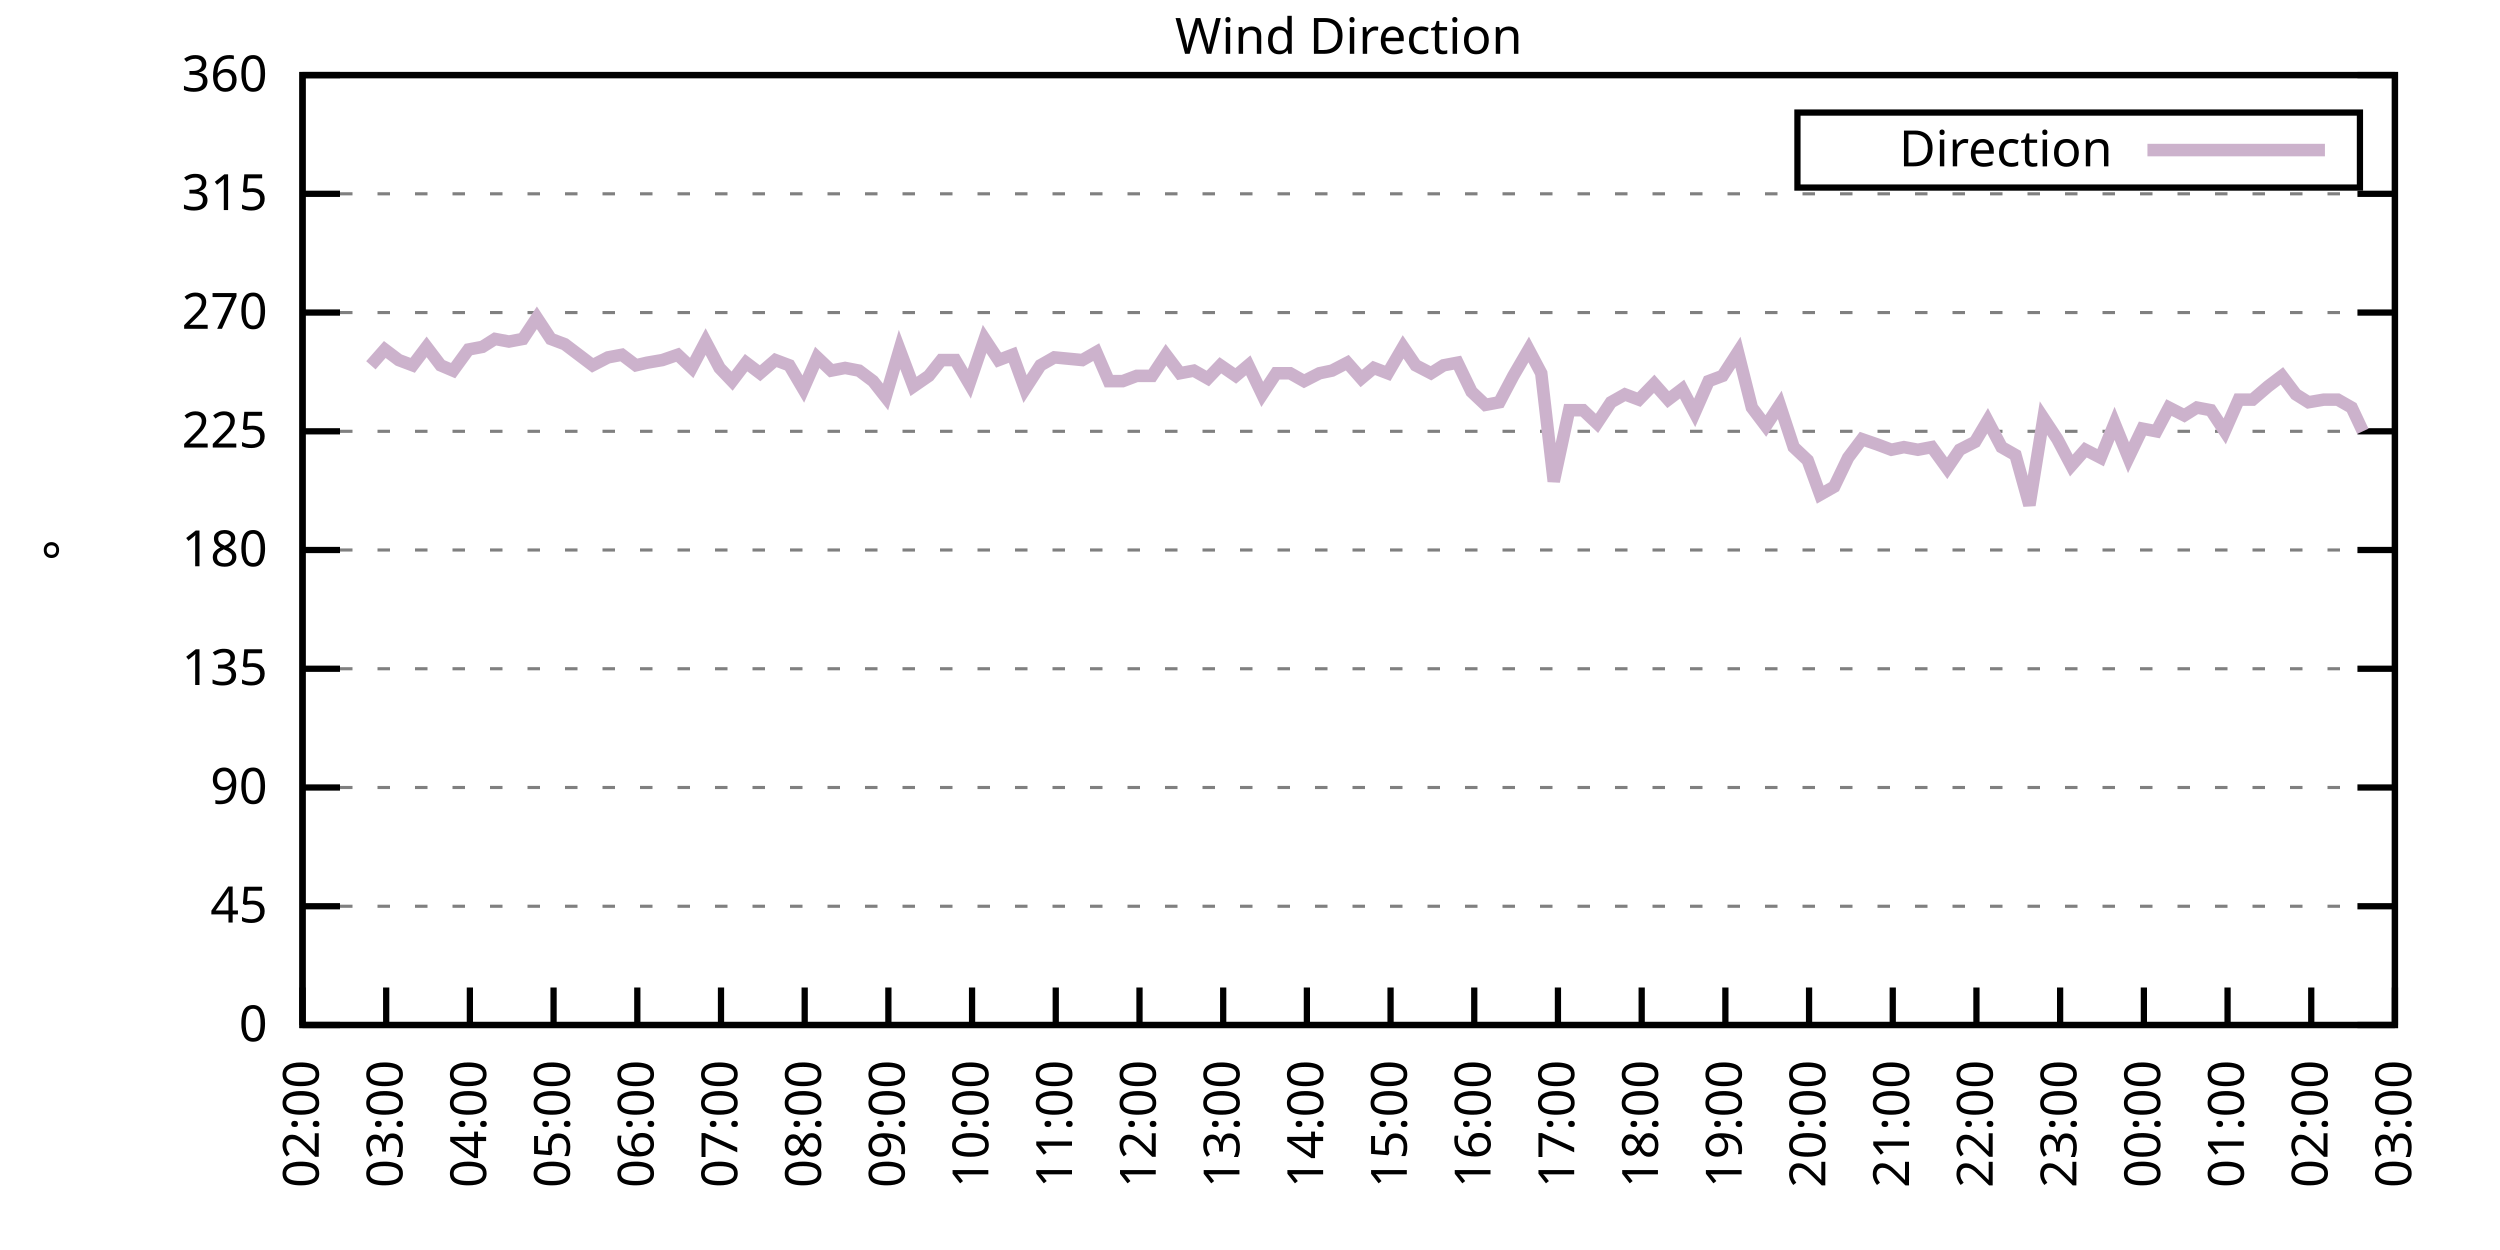
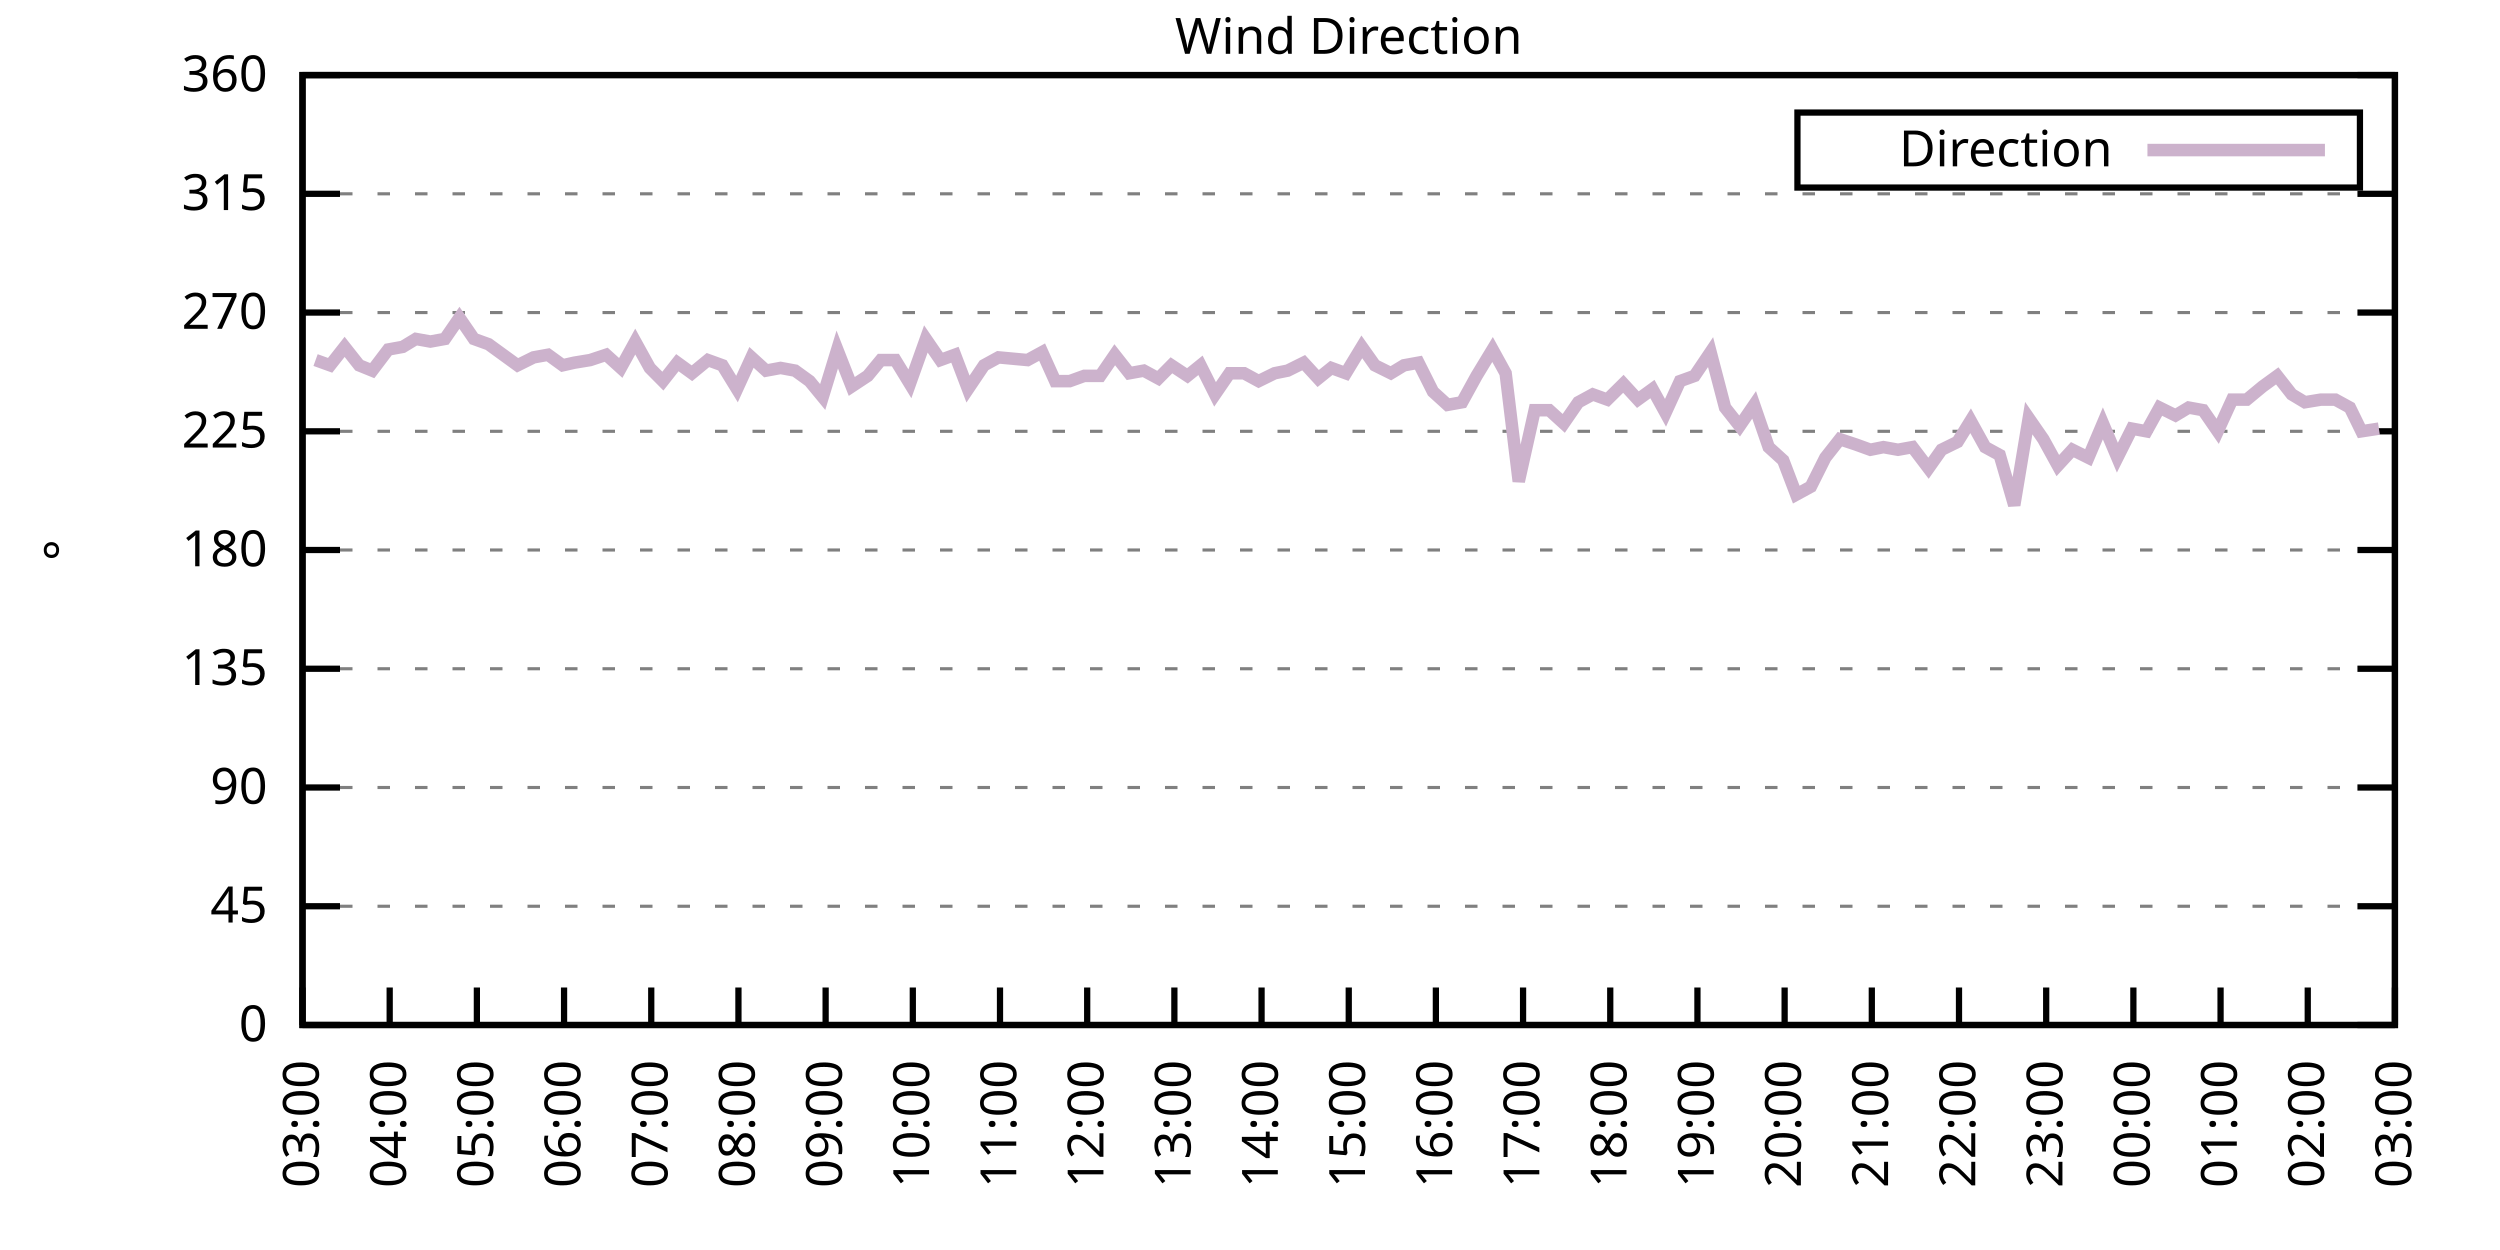
<svg xmlns="http://www.w3.org/2000/svg" xmlns:xlink="http://www.w3.org/1999/xlink" width="400" height="200" viewBox="0 0 400 200">
  <g id="gnuplot_canvas">
    <rect x="0" y="0" width="400" height="200" fill="none" />
    <defs>
      <circle id="gpDot" r="0.5" stroke-width="0.5" stroke="currentColor" />
      <path id="gpPt0" stroke-width="0.333" stroke="currentColor" d="M-1,0 h2 M0,-1 v2" />
      <path id="gpPt1" stroke-width="0.333" stroke="currentColor" d="M-1,-1 L1,1 M1,-1 L-1,1" />
      <path id="gpPt2" stroke-width="0.333" stroke="currentColor" d="M-1,0 L1,0 M0,-1 L0,1 M-1,-1 L1,1 M-1,1 L1,-1" />
      <rect id="gpPt3" stroke-width="0.333" stroke="currentColor" x="-1" y="-1" width="2" height="2" />
      <rect id="gpPt4" stroke-width="0.333" stroke="currentColor" fill="currentColor" x="-1" y="-1" width="2" height="2" />
      <circle id="gpPt5" stroke-width="0.333" stroke="currentColor" cx="0" cy="0" r="1" />
      <use xlink:href="#gpPt5" id="gpPt6" fill="currentColor" stroke="none" />
      <path id="gpPt7" stroke-width="0.333" stroke="currentColor" d="M0,-1.33 L-1.33,0.67 L1.33,0.67 z" />
      <use xlink:href="#gpPt7" id="gpPt8" fill="currentColor" stroke="none" />
      <use xlink:href="#gpPt7" id="gpPt9" stroke="currentColor" transform="rotate(180)" />
      <use xlink:href="#gpPt9" id="gpPt10" fill="currentColor" stroke="none" />
      <use xlink:href="#gpPt3" id="gpPt11" stroke="currentColor" transform="rotate(45)" />
      <use xlink:href="#gpPt11" id="gpPt12" fill="currentColor" stroke="none" />
      <path id="gpPt13" stroke-width="0.333" stroke="currentColor" d="M0,1.330 L1.265,0.411 L0.782,-1.067 L-0.782,-1.076 L-1.265,0.411 z" />
      <use xlink:href="#gpPt13" id="gpPt14" fill="currentColor" stroke="none" />
      <filter id="textbox" filterUnits="objectBoundingBox" x="0" y="0" height="1" width="1">
        <feFlood flood-color="white" flood-opacity="1" result="bgnd" />
        <feComposite in="SourceGraphic" in2="bgnd" operator="atop" />
      </filter>
      <filter id="greybox" filterUnits="objectBoundingBox" x="0" y="0" height="1" width="1">
        <feFlood flood-color="lightgrey" flood-opacity="1" result="grey" />
        <feComposite in="SourceGraphic" in2="grey" operator="atop" />
      </filter>
    </defs>
    <g fill="none" color="white" stroke="currentColor" stroke-width="1.00" stroke-linecap="butt" stroke-linejoin="miter">
</g>
    <g fill="none" color="black" stroke="currentColor" stroke-width="1.00" stroke-linecap="butt" stroke-linejoin="miter">
      <g stroke="none" shape-rendering="crispEdges">
        <polygon fill="rgb(255, 255, 255)" points="48.40,164.00 383.18,164.00 383.18,12.02 48.40,12.02 " />
      </g>
    </g>
    <g fill="none" color="black" stroke="currentColor" stroke-width="1.00" stroke-linecap="butt" stroke-linejoin="miter">
</g>
    <g fill="none" color="black" stroke="black" stroke-width="0.50" stroke-linecap="butt" stroke-linejoin="miter">
</g>
    <g fill="none" color="gray" stroke="currentColor" stroke-width="0.50" stroke-linecap="butt" stroke-linejoin="miter">
      <path stroke="gray" stroke-dasharray="2,4" class="gridline" d="M48.40,164.00 L383.19,164.00  " />
    </g>
    <g fill="none" color="gray" stroke="gray" stroke-width="1.00" stroke-linecap="butt" stroke-linejoin="miter">
</g>
    <g fill="none" color="black" stroke="currentColor" stroke-width="1.00" stroke-linecap="butt" stroke-linejoin="miter">
      <path stroke="black" d="M48.40,164.00 L54.40,164.00 M383.19,164.00 L377.19,164.00  " />
      <g transform="translate(42.80,166.60)" stroke="none" fill="black" font-family="Sans" font-size="8.00" text-anchor="end">
        <text>
          <tspan font-family="Sans"> 0</tspan>
        </text>
      </g>
    </g>
    <g fill="none" color="black" stroke="currentColor" stroke-width="1.00" stroke-linecap="butt" stroke-linejoin="miter">
</g>
    <g fill="none" color="black" stroke="black" stroke-width="0.50" stroke-linecap="butt" stroke-linejoin="miter">
</g>
    <g fill="none" color="gray" stroke="currentColor" stroke-width="0.50" stroke-linecap="butt" stroke-linejoin="miter">
      <path stroke="gray" stroke-dasharray="2,4" class="gridline" d="M48.40,145.00 L383.19,145.00  " />
    </g>
    <g fill="none" color="gray" stroke="gray" stroke-width="1.00" stroke-linecap="butt" stroke-linejoin="miter">
</g>
    <g fill="none" color="black" stroke="currentColor" stroke-width="1.00" stroke-linecap="butt" stroke-linejoin="miter">
      <path stroke="black" d="M48.40,145.00 L54.40,145.00 M383.19,145.00 L377.19,145.00  " />
      <g transform="translate(42.80,147.60)" stroke="none" fill="black" font-family="Sans" font-size="8.00" text-anchor="end">
        <text>
          <tspan font-family="Sans"> 45</tspan>
        </text>
      </g>
    </g>
    <g fill="none" color="black" stroke="currentColor" stroke-width="1.00" stroke-linecap="butt" stroke-linejoin="miter">
</g>
    <g fill="none" color="black" stroke="black" stroke-width="0.50" stroke-linecap="butt" stroke-linejoin="miter">
</g>
    <g fill="none" color="gray" stroke="currentColor" stroke-width="0.50" stroke-linecap="butt" stroke-linejoin="miter">
      <path stroke="gray" stroke-dasharray="2,4" class="gridline" d="M48.40,126.00 L383.19,126.00  " />
    </g>
    <g fill="none" color="gray" stroke="gray" stroke-width="1.00" stroke-linecap="butt" stroke-linejoin="miter">
</g>
    <g fill="none" color="black" stroke="currentColor" stroke-width="1.00" stroke-linecap="butt" stroke-linejoin="miter">
      <path stroke="black" d="M48.40,126.00 L54.40,126.00 M383.19,126.00 L377.19,126.00  " />
      <g transform="translate(42.80,128.60)" stroke="none" fill="black" font-family="Sans" font-size="8.00" text-anchor="end">
        <text>
          <tspan font-family="Sans"> 90</tspan>
        </text>
      </g>
    </g>
    <g fill="none" color="black" stroke="currentColor" stroke-width="1.00" stroke-linecap="butt" stroke-linejoin="miter">
</g>
    <g fill="none" color="black" stroke="black" stroke-width="0.50" stroke-linecap="butt" stroke-linejoin="miter">
</g>
    <g fill="none" color="gray" stroke="currentColor" stroke-width="0.50" stroke-linecap="butt" stroke-linejoin="miter">
      <path stroke="gray" stroke-dasharray="2,4" class="gridline" d="M48.40,107.00 L383.19,107.00  " />
    </g>
    <g fill="none" color="gray" stroke="gray" stroke-width="1.00" stroke-linecap="butt" stroke-linejoin="miter">
</g>
    <g fill="none" color="black" stroke="currentColor" stroke-width="1.00" stroke-linecap="butt" stroke-linejoin="miter">
      <path stroke="black" d="M48.40,107.00 L54.40,107.00 M383.19,107.00 L377.19,107.00  " />
      <g transform="translate(42.80,109.60)" stroke="none" fill="black" font-family="Sans" font-size="8.00" text-anchor="end">
        <text>
          <tspan font-family="Sans"> 135</tspan>
        </text>
      </g>
    </g>
    <g fill="none" color="black" stroke="currentColor" stroke-width="1.00" stroke-linecap="butt" stroke-linejoin="miter">
</g>
    <g fill="none" color="black" stroke="black" stroke-width="0.50" stroke-linecap="butt" stroke-linejoin="miter">
</g>
    <g fill="none" color="gray" stroke="currentColor" stroke-width="0.50" stroke-linecap="butt" stroke-linejoin="miter">
      <path stroke="gray" stroke-dasharray="2,4" class="gridline" d="M48.40,88.00 L383.19,88.00  " />
    </g>
    <g fill="none" color="gray" stroke="gray" stroke-width="1.00" stroke-linecap="butt" stroke-linejoin="miter">
</g>
    <g fill="none" color="black" stroke="currentColor" stroke-width="1.00" stroke-linecap="butt" stroke-linejoin="miter">
      <path stroke="black" d="M48.40,88.00 L54.40,88.00 M383.19,88.00 L377.19,88.00  " />
      <g transform="translate(42.80,90.60)" stroke="none" fill="black" font-family="Sans" font-size="8.00" text-anchor="end">
        <text>
          <tspan font-family="Sans"> 180</tspan>
        </text>
      </g>
    </g>
    <g fill="none" color="black" stroke="currentColor" stroke-width="1.00" stroke-linecap="butt" stroke-linejoin="miter">
</g>
    <g fill="none" color="black" stroke="black" stroke-width="0.50" stroke-linecap="butt" stroke-linejoin="miter">
</g>
    <g fill="none" color="gray" stroke="currentColor" stroke-width="0.50" stroke-linecap="butt" stroke-linejoin="miter">
      <path stroke="gray" stroke-dasharray="2,4" class="gridline" d="M48.40,69.01 L383.19,69.01  " />
    </g>
    <g fill="none" color="gray" stroke="gray" stroke-width="1.00" stroke-linecap="butt" stroke-linejoin="miter">
</g>
    <g fill="none" color="black" stroke="currentColor" stroke-width="1.00" stroke-linecap="butt" stroke-linejoin="miter">
      <path stroke="black" d="M48.40,69.01 L54.40,69.01 M383.19,69.01 L377.19,69.01  " />
      <g transform="translate(42.80,71.61)" stroke="none" fill="black" font-family="Sans" font-size="8.00" text-anchor="end">
        <text>
          <tspan font-family="Sans"> 225</tspan>
        </text>
      </g>
    </g>
    <g fill="none" color="black" stroke="currentColor" stroke-width="1.00" stroke-linecap="butt" stroke-linejoin="miter">
</g>
    <g fill="none" color="black" stroke="black" stroke-width="0.50" stroke-linecap="butt" stroke-linejoin="miter">
</g>
    <g fill="none" color="gray" stroke="currentColor" stroke-width="0.50" stroke-linecap="butt" stroke-linejoin="miter">
      <path stroke="gray" stroke-dasharray="2,4" class="gridline" d="M48.40,50.01 L383.19,50.01  " />
    </g>
    <g fill="none" color="gray" stroke="gray" stroke-width="1.00" stroke-linecap="butt" stroke-linejoin="miter">
</g>
    <g fill="none" color="black" stroke="currentColor" stroke-width="1.00" stroke-linecap="butt" stroke-linejoin="miter">
      <path stroke="black" d="M48.40,50.01 L54.40,50.01 M383.19,50.01 L377.19,50.01  " />
      <g transform="translate(42.80,52.61)" stroke="none" fill="black" font-family="Sans" font-size="8.00" text-anchor="end">
        <text>
          <tspan font-family="Sans"> 270</tspan>
        </text>
      </g>
    </g>
    <g fill="none" color="black" stroke="currentColor" stroke-width="1.00" stroke-linecap="butt" stroke-linejoin="miter">
</g>
    <g fill="none" color="black" stroke="black" stroke-width="0.50" stroke-linecap="butt" stroke-linejoin="miter">
</g>
    <g fill="none" color="gray" stroke="currentColor" stroke-width="0.50" stroke-linecap="butt" stroke-linejoin="miter">
      <path stroke="gray" stroke-dasharray="2,4" class="gridline" d="M48.40,31.01 L383.19,31.01  " />
    </g>
    <g fill="none" color="gray" stroke="gray" stroke-width="1.00" stroke-linecap="butt" stroke-linejoin="miter">
</g>
    <g fill="none" color="black" stroke="currentColor" stroke-width="1.00" stroke-linecap="butt" stroke-linejoin="miter">
      <path stroke="black" d="M48.40,31.01 L54.40,31.01 M383.19,31.01 L377.19,31.01  " />
      <g transform="translate(42.80,33.61)" stroke="none" fill="black" font-family="Sans" font-size="8.00" text-anchor="end">
        <text>
          <tspan font-family="Sans"> 315</tspan>
        </text>
      </g>
    </g>
    <g fill="none" color="black" stroke="currentColor" stroke-width="1.00" stroke-linecap="butt" stroke-linejoin="miter">
</g>
    <g fill="none" color="black" stroke="black" stroke-width="0.50" stroke-linecap="butt" stroke-linejoin="miter">
</g>
    <g fill="none" color="gray" stroke="currentColor" stroke-width="0.50" stroke-linecap="butt" stroke-linejoin="miter">
      <path stroke="gray" stroke-dasharray="2,4" class="gridline" d="M48.40,12.01 L383.19,12.01  " />
    </g>
    <g fill="none" color="gray" stroke="gray" stroke-width="1.00" stroke-linecap="butt" stroke-linejoin="miter">
</g>
    <g fill="none" color="black" stroke="currentColor" stroke-width="1.00" stroke-linecap="butt" stroke-linejoin="miter">
      <path stroke="black" d="M48.40,12.01 L54.40,12.01 M383.19,12.01 L377.19,12.01  " />
      <g transform="translate(42.80,14.61)" stroke="none" fill="black" font-family="Sans" font-size="8.00" text-anchor="end">
        <text>
          <tspan font-family="Sans"> 360</tspan>
        </text>
      </g>
    </g>
    <g fill="none" color="black" stroke="currentColor" stroke-width="1.00" stroke-linecap="butt" stroke-linejoin="miter">
      <path stroke="black" d="M48.40,164.00 L48.40,158.00  " />
      <g transform="translate(51.00,169.60) rotate(270.00)" stroke="none" fill="black" font-family="Sans" font-size="8.00" text-anchor="end">
        <text>
-           <tspan font-family="Sans">02:00</tspan>
-         </text>
-       </g>
-     </g>
-     <g fill="none" color="black" stroke="currentColor" stroke-width="1.00" stroke-linecap="butt" stroke-linejoin="miter">
-       <path stroke="black" d="M61.79,164.00 L61.79,158.00  " />
-       <g transform="translate(64.39,169.60) rotate(270.00)" stroke="none" fill="black" font-family="Sans" font-size="8.00" text-anchor="end">
-         <text>
          <tspan font-family="Sans">03:00</tspan>
        </text>
      </g>
    </g>
    <g fill="none" color="black" stroke="currentColor" stroke-width="1.00" stroke-linecap="butt" stroke-linejoin="miter">
-       <path stroke="black" d="M75.18,164.00 L75.18,158.00  " />
-       <g transform="translate(77.78,169.60) rotate(270.00)" stroke="none" fill="black" font-family="Sans" font-size="8.00" text-anchor="end">
+       <path stroke="black" d="M62.35,164.00 L62.35,158.00  " />
+       <g transform="translate(64.95,169.60) rotate(270.00)" stroke="none" fill="black" font-family="Sans" font-size="8.00" text-anchor="end">
        <text>
          <tspan font-family="Sans">04:00</tspan>
        </text>
      </g>
    </g>
    <g fill="none" color="black" stroke="currentColor" stroke-width="1.00" stroke-linecap="butt" stroke-linejoin="miter">
-       <path stroke="black" d="M88.57,164.00 L88.57,158.00  " />
-       <g transform="translate(91.17,169.60) rotate(270.00)" stroke="none" fill="black" font-family="Sans" font-size="8.00" text-anchor="end">
+       <path stroke="black" d="M76.30,164.00 L76.30,158.00  " />
+       <g transform="translate(78.90,169.60) rotate(270.00)" stroke="none" fill="black" font-family="Sans" font-size="8.00" text-anchor="end">
        <text>
          <tspan font-family="Sans">05:00</tspan>
        </text>
      </g>
    </g>
    <g fill="none" color="black" stroke="currentColor" stroke-width="1.00" stroke-linecap="butt" stroke-linejoin="miter">
-       <path stroke="black" d="M101.97,164.00 L101.97,158.00  " />
-       <g transform="translate(104.57,169.60) rotate(270.00)" stroke="none" fill="black" font-family="Sans" font-size="8.00" text-anchor="end">
+       <path stroke="black" d="M90.25,164.00 L90.25,158.00  " />
+       <g transform="translate(92.85,169.60) rotate(270.00)" stroke="none" fill="black" font-family="Sans" font-size="8.00" text-anchor="end">
        <text>
          <tspan font-family="Sans">06:00</tspan>
        </text>
      </g>
    </g>
    <g fill="none" color="black" stroke="currentColor" stroke-width="1.00" stroke-linecap="butt" stroke-linejoin="miter">
-       <path stroke="black" d="M115.36,164.00 L115.36,158.00  " />
-       <g transform="translate(117.96,169.60) rotate(270.00)" stroke="none" fill="black" font-family="Sans" font-size="8.00" text-anchor="end">
+       <path stroke="black" d="M104.20,164.00 L104.20,158.00  " />
+       <g transform="translate(106.80,169.60) rotate(270.00)" stroke="none" fill="black" font-family="Sans" font-size="8.00" text-anchor="end">
        <text>
          <tspan font-family="Sans">07:00</tspan>
        </text>
      </g>
    </g>
    <g fill="none" color="black" stroke="currentColor" stroke-width="1.00" stroke-linecap="butt" stroke-linejoin="miter">
-       <path stroke="black" d="M128.75,164.00 L128.75,158.00  " />
-       <g transform="translate(131.35,169.60) rotate(270.00)" stroke="none" fill="black" font-family="Sans" font-size="8.00" text-anchor="end">
+       <path stroke="black" d="M118.15,164.00 L118.15,158.00  " />
+       <g transform="translate(120.75,169.60) rotate(270.00)" stroke="none" fill="black" font-family="Sans" font-size="8.00" text-anchor="end">
        <text>
          <tspan font-family="Sans">08:00</tspan>
        </text>
      </g>
    </g>
    <g fill="none" color="black" stroke="currentColor" stroke-width="1.00" stroke-linecap="butt" stroke-linejoin="miter">
-       <path stroke="black" d="M142.14,164.00 L142.14,158.00  " />
-       <g transform="translate(144.74,169.60) rotate(270.00)" stroke="none" fill="black" font-family="Sans" font-size="8.00" text-anchor="end">
+       <path stroke="black" d="M132.10,164.00 L132.10,158.00  " />
+       <g transform="translate(134.70,169.60) rotate(270.00)" stroke="none" fill="black" font-family="Sans" font-size="8.00" text-anchor="end">
        <text>
          <tspan font-family="Sans">09:00</tspan>
        </text>
      </g>
    </g>
    <g fill="none" color="black" stroke="currentColor" stroke-width="1.00" stroke-linecap="butt" stroke-linejoin="miter">
-       <path stroke="black" d="M155.53,164.00 L155.53,158.00  " />
-       <g transform="translate(158.13,169.60) rotate(270.00)" stroke="none" fill="black" font-family="Sans" font-size="8.00" text-anchor="end">
+       <path stroke="black" d="M146.05,164.00 L146.05,158.00  " />
+       <g transform="translate(148.65,169.60) rotate(270.00)" stroke="none" fill="black" font-family="Sans" font-size="8.00" text-anchor="end">
        <text>
          <tspan font-family="Sans">10:00</tspan>
        </text>
      </g>
    </g>
    <g fill="none" color="black" stroke="currentColor" stroke-width="1.00" stroke-linecap="butt" stroke-linejoin="miter">
-       <path stroke="black" d="M168.92,164.00 L168.92,158.00  " />
-       <g transform="translate(171.52,169.60) rotate(270.00)" stroke="none" fill="black" font-family="Sans" font-size="8.00" text-anchor="end">
+       <path stroke="black" d="M160.00,164.00 L160.00,158.00  " />
+       <g transform="translate(162.60,169.60) rotate(270.00)" stroke="none" fill="black" font-family="Sans" font-size="8.00" text-anchor="end">
        <text>
          <tspan font-family="Sans">11:00</tspan>
        </text>
      </g>
    </g>
    <g fill="none" color="black" stroke="currentColor" stroke-width="1.00" stroke-linecap="butt" stroke-linejoin="miter">
-       <path stroke="black" d="M182.32,164.00 L182.32,158.00  " />
-       <g transform="translate(184.92,169.60) rotate(270.00)" stroke="none" fill="black" font-family="Sans" font-size="8.00" text-anchor="end">
+       <path stroke="black" d="M173.95,164.00 L173.95,158.00  " />
+       <g transform="translate(176.55,169.60) rotate(270.00)" stroke="none" fill="black" font-family="Sans" font-size="8.00" text-anchor="end">
        <text>
          <tspan font-family="Sans">12:00</tspan>
        </text>
      </g>
    </g>
    <g fill="none" color="black" stroke="currentColor" stroke-width="1.00" stroke-linecap="butt" stroke-linejoin="miter">
-       <path stroke="black" d="M195.71,164.00 L195.71,158.00  " />
-       <g transform="translate(198.31,169.60) rotate(270.00)" stroke="none" fill="black" font-family="Sans" font-size="8.00" text-anchor="end">
+       <path stroke="black" d="M187.90,164.00 L187.90,158.00  " />
+       <g transform="translate(190.50,169.60) rotate(270.00)" stroke="none" fill="black" font-family="Sans" font-size="8.00" text-anchor="end">
        <text>
          <tspan font-family="Sans">13:00</tspan>
        </text>
      </g>
    </g>
    <g fill="none" color="black" stroke="currentColor" stroke-width="1.00" stroke-linecap="butt" stroke-linejoin="miter">
-       <path stroke="black" d="M209.10,164.00 L209.10,158.00  " />
-       <g transform="translate(211.70,169.60) rotate(270.00)" stroke="none" fill="black" font-family="Sans" font-size="8.00" text-anchor="end">
+       <path stroke="black" d="M201.85,164.00 L201.85,158.00  " />
+       <g transform="translate(204.45,169.60) rotate(270.00)" stroke="none" fill="black" font-family="Sans" font-size="8.00" text-anchor="end">
        <text>
          <tspan font-family="Sans">14:00</tspan>
        </text>
      </g>
    </g>
    <g fill="none" color="black" stroke="currentColor" stroke-width="1.00" stroke-linecap="butt" stroke-linejoin="miter">
-       <path stroke="black" d="M222.49,164.00 L222.49,158.00  " />
-       <g transform="translate(225.09,169.60) rotate(270.00)" stroke="none" fill="black" font-family="Sans" font-size="8.00" text-anchor="end">
+       <path stroke="black" d="M215.80,164.00 L215.80,158.00  " />
+       <g transform="translate(218.40,169.60) rotate(270.00)" stroke="none" fill="black" font-family="Sans" font-size="8.00" text-anchor="end">
        <text>
          <tspan font-family="Sans">15:00</tspan>
        </text>
      </g>
    </g>
    <g fill="none" color="black" stroke="currentColor" stroke-width="1.00" stroke-linecap="butt" stroke-linejoin="miter">
-       <path stroke="black" d="M235.88,164.00 L235.88,158.00  " />
-       <g transform="translate(238.48,169.60) rotate(270.00)" stroke="none" fill="black" font-family="Sans" font-size="8.00" text-anchor="end">
+       <path stroke="black" d="M229.74,164.00 L229.74,158.00  " />
+       <g transform="translate(232.34,169.60) rotate(270.00)" stroke="none" fill="black" font-family="Sans" font-size="8.00" text-anchor="end">
        <text>
          <tspan font-family="Sans">16:00</tspan>
        </text>
      </g>
    </g>
    <g fill="none" color="black" stroke="currentColor" stroke-width="1.00" stroke-linecap="butt" stroke-linejoin="miter">
-       <path stroke="black" d="M249.27,164.00 L249.27,158.00  " />
-       <g transform="translate(251.87,169.60) rotate(270.00)" stroke="none" fill="black" font-family="Sans" font-size="8.00" text-anchor="end">
+       <path stroke="black" d="M243.69,164.00 L243.69,158.00  " />
+       <g transform="translate(246.29,169.60) rotate(270.00)" stroke="none" fill="black" font-family="Sans" font-size="8.00" text-anchor="end">
        <text>
          <tspan font-family="Sans">17:00</tspan>
        </text>
      </g>
    </g>
    <g fill="none" color="black" stroke="currentColor" stroke-width="1.00" stroke-linecap="butt" stroke-linejoin="miter">
-       <path stroke="black" d="M262.67,164.00 L262.67,158.00  " />
-       <g transform="translate(265.27,169.60) rotate(270.00)" stroke="none" fill="black" font-family="Sans" font-size="8.00" text-anchor="end">
+       <path stroke="black" d="M257.64,164.00 L257.64,158.00  " />
+       <g transform="translate(260.24,169.60) rotate(270.00)" stroke="none" fill="black" font-family="Sans" font-size="8.00" text-anchor="end">
        <text>
          <tspan font-family="Sans">18:00</tspan>
        </text>
      </g>
    </g>
    <g fill="none" color="black" stroke="currentColor" stroke-width="1.00" stroke-linecap="butt" stroke-linejoin="miter">
-       <path stroke="black" d="M276.06,164.00 L276.06,158.00  " />
-       <g transform="translate(278.66,169.60) rotate(270.00)" stroke="none" fill="black" font-family="Sans" font-size="8.00" text-anchor="end">
+       <path stroke="black" d="M271.59,164.00 L271.59,158.00  " />
+       <g transform="translate(274.19,169.60) rotate(270.00)" stroke="none" fill="black" font-family="Sans" font-size="8.00" text-anchor="end">
        <text>
          <tspan font-family="Sans">19:00</tspan>
        </text>
      </g>
    </g>
    <g fill="none" color="black" stroke="currentColor" stroke-width="1.00" stroke-linecap="butt" stroke-linejoin="miter">
-       <path stroke="black" d="M289.45,164.00 L289.45,158.00  " />
-       <g transform="translate(292.05,169.60) rotate(270.00)" stroke="none" fill="black" font-family="Sans" font-size="8.00" text-anchor="end">
+       <path stroke="black" d="M285.54,164.00 L285.54,158.00  " />
+       <g transform="translate(288.14,169.60) rotate(270.00)" stroke="none" fill="black" font-family="Sans" font-size="8.00" text-anchor="end">
        <text>
          <tspan font-family="Sans">20:00</tspan>
        </text>
      </g>
    </g>
    <g fill="none" color="black" stroke="currentColor" stroke-width="1.00" stroke-linecap="butt" stroke-linejoin="miter">
-       <path stroke="black" d="M302.84,164.00 L302.84,158.00  " />
-       <g transform="translate(305.44,169.60) rotate(270.00)" stroke="none" fill="black" font-family="Sans" font-size="8.00" text-anchor="end">
+       <path stroke="black" d="M299.49,164.00 L299.49,158.00  " />
+       <g transform="translate(302.09,169.60) rotate(270.00)" stroke="none" fill="black" font-family="Sans" font-size="8.00" text-anchor="end">
        <text>
          <tspan font-family="Sans">21:00</tspan>
        </text>
      </g>
    </g>
    <g fill="none" color="black" stroke="currentColor" stroke-width="1.00" stroke-linecap="butt" stroke-linejoin="miter">
-       <path stroke="black" d="M316.23,164.00 L316.23,158.00  " />
-       <g transform="translate(318.83,169.60) rotate(270.00)" stroke="none" fill="black" font-family="Sans" font-size="8.00" text-anchor="end">
+       <path stroke="black" d="M313.44,164.00 L313.44,158.00  " />
+       <g transform="translate(316.04,169.60) rotate(270.00)" stroke="none" fill="black" font-family="Sans" font-size="8.00" text-anchor="end">
        <text>
          <tspan font-family="Sans">22:00</tspan>
        </text>
      </g>
    </g>
    <g fill="none" color="black" stroke="currentColor" stroke-width="1.00" stroke-linecap="butt" stroke-linejoin="miter">
-       <path stroke="black" d="M329.62,164.00 L329.62,158.00  " />
-       <g transform="translate(332.22,169.60) rotate(270.00)" stroke="none" fill="black" font-family="Sans" font-size="8.00" text-anchor="end">
+       <path stroke="black" d="M327.39,164.00 L327.39,158.00  " />
+       <g transform="translate(329.99,169.60) rotate(270.00)" stroke="none" fill="black" font-family="Sans" font-size="8.00" text-anchor="end">
        <text>
          <tspan font-family="Sans">23:00</tspan>
        </text>
      </g>
    </g>
    <g fill="none" color="black" stroke="currentColor" stroke-width="1.00" stroke-linecap="butt" stroke-linejoin="miter">
-       <path stroke="black" d="M343.02,164.00 L343.02,158.00  " />
-       <g transform="translate(345.62,169.60) rotate(270.00)" stroke="none" fill="black" font-family="Sans" font-size="8.00" text-anchor="end">
+       <path stroke="black" d="M341.34,164.00 L341.34,158.00  " />
+       <g transform="translate(343.94,169.60) rotate(270.00)" stroke="none" fill="black" font-family="Sans" font-size="8.00" text-anchor="end">
        <text>
          <tspan font-family="Sans">00:00</tspan>
        </text>
      </g>
    </g>
    <g fill="none" color="black" stroke="currentColor" stroke-width="1.00" stroke-linecap="butt" stroke-linejoin="miter">
-       <path stroke="black" d="M356.41,164.00 L356.41,158.00  " />
-       <g transform="translate(359.01,169.60) rotate(270.00)" stroke="none" fill="black" font-family="Sans" font-size="8.00" text-anchor="end">
+       <path stroke="black" d="M355.29,164.00 L355.29,158.00  " />
+       <g transform="translate(357.89,169.60) rotate(270.00)" stroke="none" fill="black" font-family="Sans" font-size="8.00" text-anchor="end">
        <text>
          <tspan font-family="Sans">01:00</tspan>
        </text>
      </g>
    </g>
    <g fill="none" color="black" stroke="currentColor" stroke-width="1.00" stroke-linecap="butt" stroke-linejoin="miter">
-       <path stroke="black" d="M369.80,164.00 L369.80,158.00  " />
-       <g transform="translate(372.40,169.60) rotate(270.00)" stroke="none" fill="black" font-family="Sans" font-size="8.00" text-anchor="end">
+       <path stroke="black" d="M369.24,164.00 L369.24,158.00  " />
+       <g transform="translate(371.84,169.60) rotate(270.00)" stroke="none" fill="black" font-family="Sans" font-size="8.00" text-anchor="end">
        <text>
          <tspan font-family="Sans">02:00</tspan>
        </text>
      </g>
    </g>
    <g fill="none" color="black" stroke="currentColor" stroke-width="1.00" stroke-linecap="butt" stroke-linejoin="miter">
      <path stroke="black" d="M383.19,164.00 L383.19,158.00  " />
      <g transform="translate(385.79,169.60) rotate(270.00)" stroke="none" fill="black" font-family="Sans" font-size="8.00" text-anchor="end">
        <text>
          <tspan font-family="Sans">03:00</tspan>
        </text>
      </g>
    </g>
    <g fill="none" color="black" stroke="currentColor" stroke-width="1.00" stroke-linecap="butt" stroke-linejoin="miter">
</g>
    <g fill="none" color="black" stroke="currentColor" stroke-width="1.00" stroke-linecap="butt" stroke-linejoin="miter">
      <path stroke="black" d="M48.40,12.01 L48.40,164.00 L383.19,164.00 L383.19,12.01 L48.40,12.01 Z  " />
    </g>
    <g fill="none" color="black" stroke="currentColor" stroke-width="1.00" stroke-linecap="butt" stroke-linejoin="miter">
</g>
    <g fill="none" color="black" stroke="currentColor" stroke-width="1.00" stroke-linecap="butt" stroke-linejoin="miter">
      <path stroke="black" d="M287.59,30.01 L287.59,18.01 L377.59,18.01 L377.59,30.01 L287.59,30.01 Z  " />
    </g>
    <g id="Wind_direction_plot_1">
      <g fill="none" color="white" stroke="black" stroke-width="2.00" stroke-linecap="butt" stroke-linejoin="miter">
</g>
      <g fill="none" color="black" stroke="currentColor" stroke-width="2.00" stroke-linecap="butt" stroke-linejoin="miter">
        <g transform="translate(337.99,26.61)" stroke="none" fill="black" font-family="Sans" font-size="8.00" text-anchor="end">
          <text>
            <tspan font-family="Sans">Direction</tspan>
          </text>
        </g>
      </g>
      <g fill="none" color="black" stroke="currentColor" stroke-width="2.00" stroke-linecap="butt" stroke-linejoin="miter">
-         <path stroke="rgb(204, 178, 204)" d="M343.59,24.01 L371.99,24.01 M59.34,58.45 L61.57,55.92 L63.80,57.61 L66.03,58.45 L68.26,55.50 L70.50,58.45   L72.50,59.30 L74.96,55.92 L77.19,55.50 L79.20,54.23 L81.43,54.65 L83.66,54.23 L85.90,50.85 L88.13,54.23   L90.36,55.07 L94.82,58.45 L97.28,57.18 L99.51,56.76 L101.74,58.45 L103.53,58.03 L105.98,57.61 L108.44,56.76   L110.67,58.87 L112.90,54.65 L115.13,58.87 L117.14,60.98 L119.38,58.03 L121.61,59.72 L124.06,57.61 L126.29,58.45   L128.53,62.25 L130.76,57.18 L132.99,59.30 L135.22,58.87 L137.45,59.30 L139.69,60.98 L141.69,63.52 L143.93,55.92   L146.16,61.83 L148.61,60.14 L150.62,57.61 L152.85,57.61 L155.09,61.41 L157.54,54.23 L159.77,57.61 L162.01,56.76   L164.01,62.25 L166.47,58.45 L168.70,57.18 L173.17,57.61 L175.40,56.34 L177.41,60.98 L179.64,60.98 L181.87,60.14   L184.32,60.14 L186.56,56.76 L188.79,59.72 L191.02,59.30 L193.25,60.56 L195.26,58.45 L197.72,60.14 L199.73,58.45   L201.96,63.10 L204.19,59.72 L206.42,59.72 L208.65,60.98 L211.11,59.72 L213.12,59.30 L215.57,58.03 L217.80,60.56   L219.81,58.87 L222.04,59.72 L224.50,55.50 L226.51,58.45 L228.96,59.72 L230.97,58.45 L233.20,58.03 L235.44,62.67   L237.67,64.78 L239.90,64.36 L242.13,60.14 L244.59,55.92 L246.60,59.72 L248.60,77.03 L251.06,65.63 L253.29,65.63   L255.52,67.74 L257.76,64.36 L259.99,63.10 L262.22,63.94 L264.67,61.41 L266.91,63.94 L269.14,62.25 L271.15,66.05   L273.38,60.98 L275.61,60.14 L278.07,56.34 L280.30,65.21 L282.53,68.16 L284.76,64.78 L286.99,71.54 L289.23,73.65   L291.23,79.14 L293.47,77.87 L295.70,73.23 L297.93,70.27 L300.39,71.12 L302.62,71.96 L304.63,71.54 L306.86,71.96   L309.09,71.54 L311.54,74.92 L313.55,71.96 L316.01,70.70 L318.02,67.32 L320.25,71.54 L322.48,72.81 L324.71,80.83   L326.95,66.90 L329.18,70.27 L331.41,74.49 L333.64,71.96 L336.10,73.23 L338.33,67.74 L340.56,73.23 L342.79,68.58   L345.02,69.01 L347.03,65.21 L349.49,66.47 L351.50,65.21 L353.73,65.63 L355.96,69.01 L358.19,63.94 L360.42,63.94   L362.88,61.83 L365.11,60.14 L367.34,63.10 L369.35,64.36 L371.81,63.94 L374.04,63.94 L376.27,65.21 L378.06,69.01    " />
+         <path stroke="rgb(204, 178, 204)" d="M343.59,24.01 L371.99,24.01 M50.49,57.61 L52.82,58.45 L55.14,55.50 L57.47,58.45 L59.56,59.30 L62.12,55.92   L64.44,55.50 L66.53,54.23 L68.86,54.65 L71.18,54.23 L73.51,50.85 L75.83,54.23 L78.16,55.07 L82.81,58.45   L85.37,57.18 L87.69,56.76 L90.02,58.45 L91.88,58.03 L94.43,57.61 L96.99,56.76 L99.32,58.87 L101.64,54.65   L103.97,58.87 L106.06,60.98 L108.38,58.03 L110.71,59.72 L113.27,57.61 L115.59,58.45 L117.92,62.25 L120.24,57.18   L122.57,59.30 L124.89,58.87 L127.22,59.30 L129.54,60.98 L131.63,63.52 L133.96,55.92 L136.28,61.83 L138.84,60.14   L140.93,57.61 L143.26,57.61 L145.58,61.41 L148.14,54.23 L150.46,57.61 L152.79,56.76 L154.88,62.25 L157.44,58.45   L159.76,57.18 L164.41,57.61 L166.74,56.34 L168.83,60.98 L171.16,60.98 L173.48,60.14 L176.04,60.14 L178.36,56.76   L180.69,59.72 L183.01,59.30 L185.34,60.56 L187.43,58.45 L189.99,60.14 L192.08,58.45 L194.41,63.10 L196.73,59.72   L199.06,59.72 L201.38,60.98 L203.94,59.72 L206.03,59.30 L208.59,58.03 L210.91,60.56 L213.01,58.87 L215.33,59.72   L217.89,55.50 L219.98,58.45 L222.54,59.72 L224.63,58.45 L226.95,58.03 L229.28,62.67 L231.60,64.78 L233.93,64.36   L236.25,60.14 L238.81,55.92 L240.90,59.72 L243.00,77.03 L245.55,65.63 L247.88,65.63 L250.20,67.74 L252.53,64.36   L254.85,63.10 L257.18,63.94 L259.74,61.41 L262.06,63.94 L264.39,62.25 L266.48,66.05 L268.80,60.98 L271.13,60.14   L273.69,56.34 L276.01,65.21 L278.34,68.16 L280.66,64.78 L282.99,71.54 L285.31,73.65 L287.40,79.14 L289.73,77.87   L292.05,73.23 L294.38,70.27 L296.94,71.12 L299.26,71.96 L301.35,71.54 L303.68,71.96 L306.00,71.54 L308.56,74.92   L310.65,71.96 L313.21,70.70 L315.30,67.32 L317.63,71.54 L319.95,72.81 L322.28,80.83 L324.60,66.90 L326.93,70.27   L329.25,74.49 L331.58,71.96 L334.13,73.23 L336.46,67.74 L338.78,73.23 L341.11,68.58 L343.43,69.01 L345.53,65.21   L348.08,66.47 L350.18,65.21 L352.50,65.63 L354.83,69.01 L357.15,63.94 L359.48,63.94 L362.03,61.83 L364.36,60.14   L366.68,63.10 L368.78,64.36 L371.33,63.94 L373.66,63.94 L375.98,65.21 L377.84,69.01 L380.63,68.58  " />
      </g>
    </g>
    <g fill="none" color="black" stroke="currentColor" stroke-width="2.00" stroke-linecap="butt" stroke-linejoin="miter">
</g>
    <g fill="none" color="black" stroke="black" stroke-width="1.00" stroke-linecap="butt" stroke-linejoin="miter">
</g>
    <g fill="none" color="black" stroke="currentColor" stroke-width="1.00" stroke-linecap="butt" stroke-linejoin="miter">
      <path stroke="black" d="M48.40,12.01 L48.40,164.00 L383.19,164.00 L383.19,12.01 L48.40,12.01 Z  " />
      <g transform="translate(12.80,88.01) rotate(270.00)" stroke="none" fill="black" font-family="Sans" font-size="8.00" text-anchor="middle">
        <text>
          <tspan font-family="Sans">°</tspan>
        </text>
      </g>
    </g>
    <g fill="none" color="black" stroke="currentColor" stroke-width="1.00" stroke-linecap="butt" stroke-linejoin="miter">
</g>
    <g fill="none" color="black" stroke="currentColor" stroke-width="1.00" stroke-linecap="butt" stroke-linejoin="miter">
      <g transform="translate(215.79,8.61)" stroke="none" fill="black" font-family="Sans" font-size="8.00" text-anchor="middle">
        <text>
          <tspan font-family="Sans">Wind Direction</tspan>
        </text>
      </g>
    </g>
    <g fill="none" color="black" stroke="currentColor" stroke-width="1.00" stroke-linecap="butt" stroke-linejoin="miter">
</g>
  </g>
</svg>
